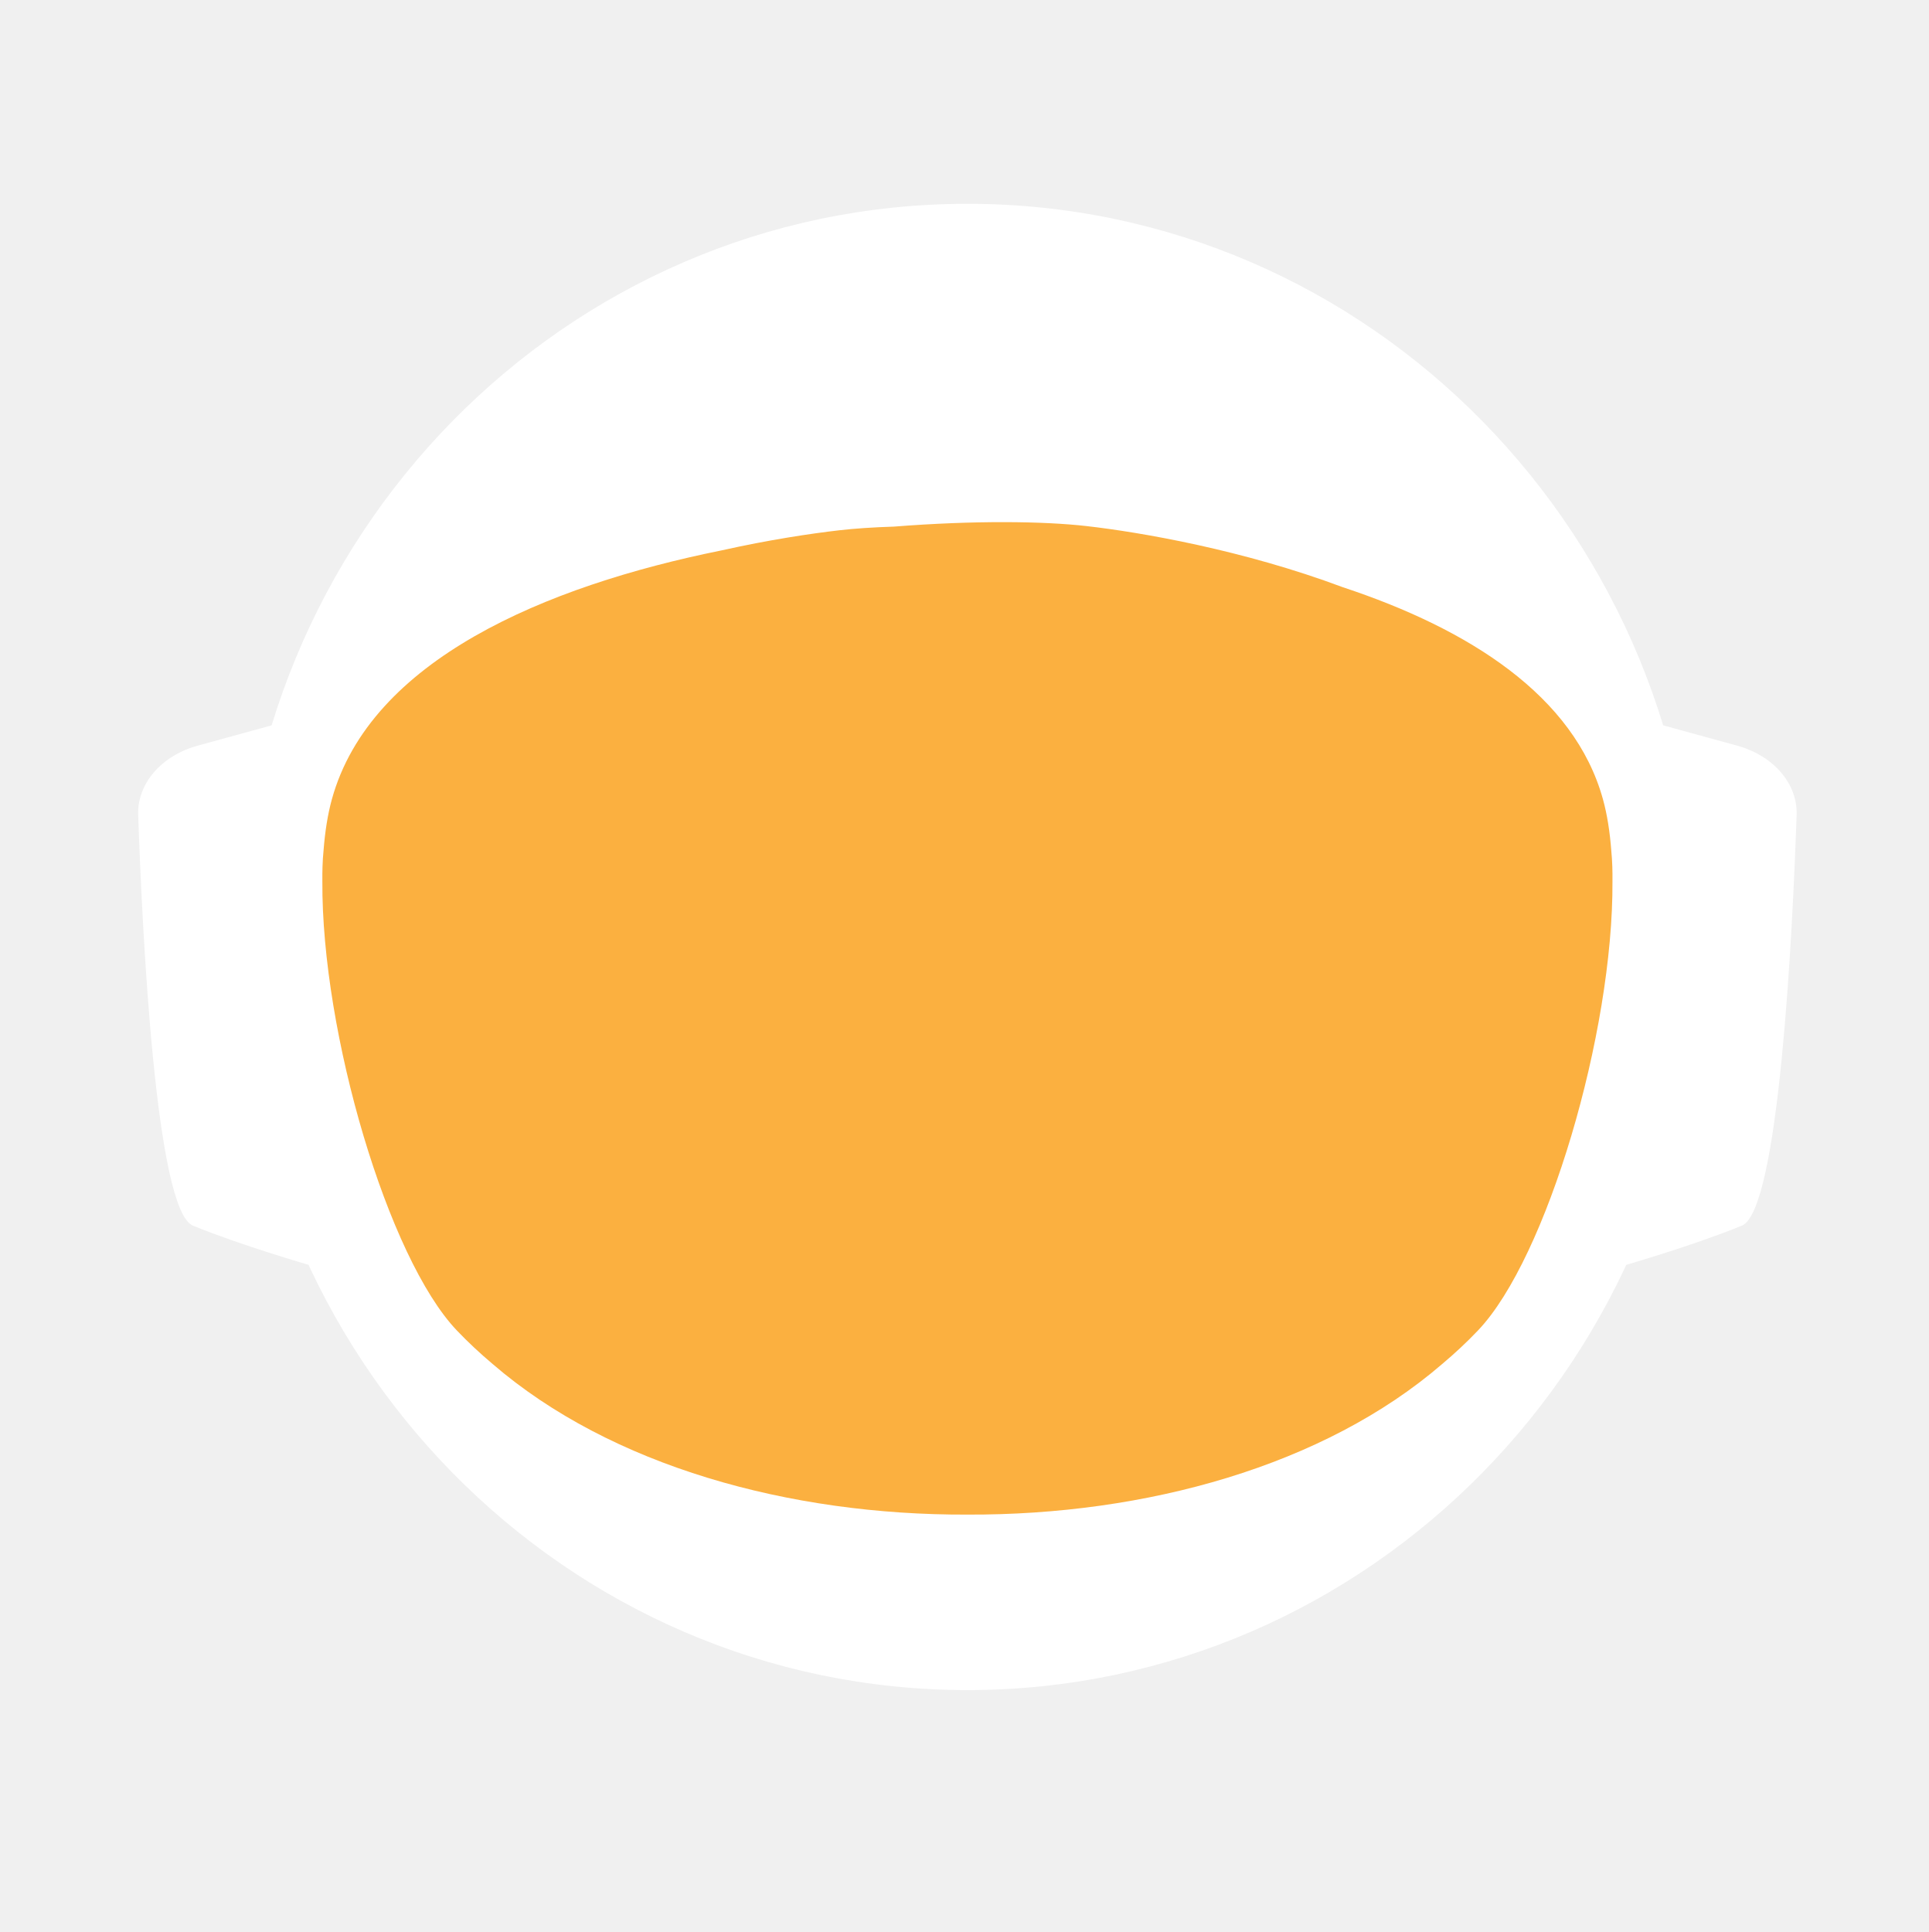
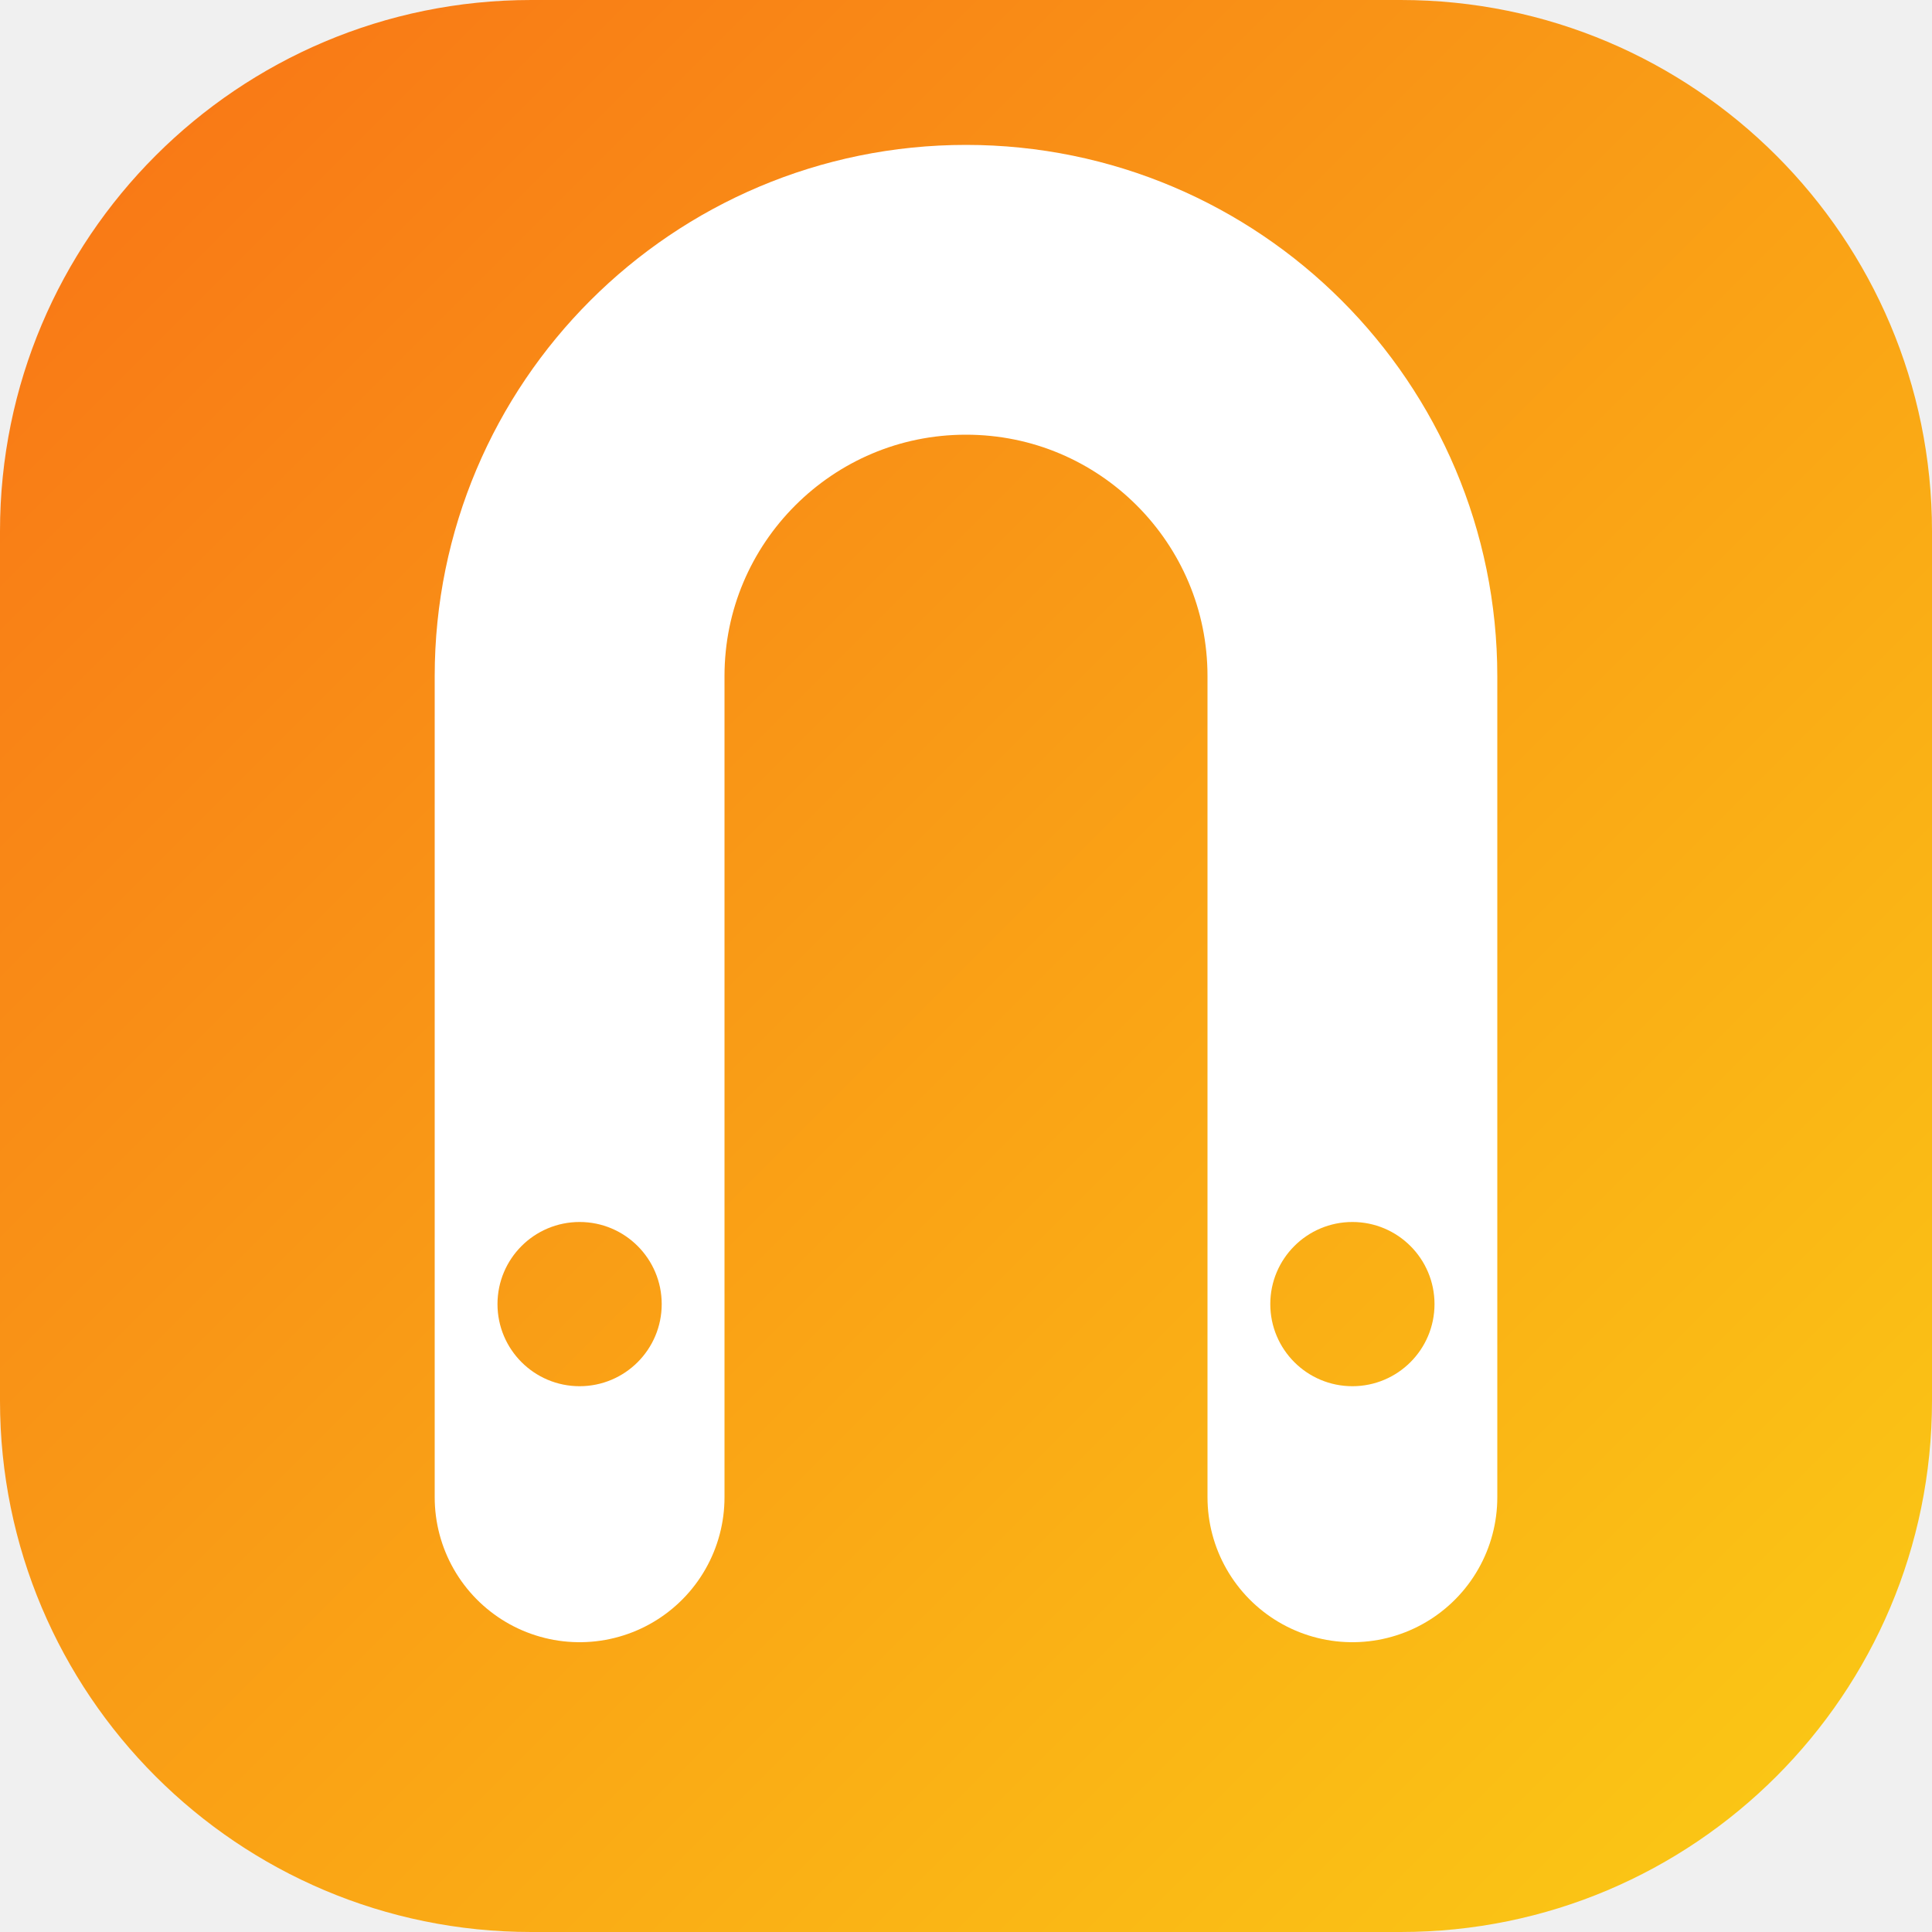
- <svg xmlns="http://www.w3.org/2000/svg" id="_Слой_2" data-name="Слой 2" viewBox="0 0 960.01 961.55">
+ <svg xmlns="http://www.w3.org/2000/svg" viewBox="0 0 40 40">
  <defs>
-     <style>
-             .cls-1, .cls-2 {
-             fill: #fff;
-             stroke-width: 0px;
-             }
- 
-             .cls-2 {
-             stroke-linecap: round;
-             stroke-width: 0px;
-             
-             }
- 
-             .cls-2, .cls-3 {
-             stroke: #fff;
-             stroke-width: 10px;
-             stroke-miterlimit: 10;
-             }
- 
-             .cls-4 {
-             fill: transparent;
-             stroke: #fff;
-             stroke-width: 0px;
-             }
- 
-             .cls-3 {
-             fill: #FBB040;
- 
-             stroke-width: 0px;
-             }
-         </style>
-     <linearGradient id="animated_gradient" x1="0%" y1="0%" x2="100%" y2="100%" gradientUnits="userSpaceOnUse">
-       <stop offset="100%" stop-color="#427fc1">
-         <animate attributeName="stop-color" values="#427fc1;#00bcd4;#8bc34a;#ffc107;#3f51b5;#9e9e9e;#427fc1" dur="10s" repeatCount="indefinite" />
-       </stop>
+     <linearGradient id="faviconGrad" x1="0" y1="0" x2="40" y2="40" gradientUnits="userSpaceOnUse">
+       <stop offset="0%" stop-color="#f97316" />
+       <stop offset="100%" stop-color="#facc15" />
    </linearGradient>
  </defs>
-   <g id="_Слой_6" data-name="Слой 6">
-     <g>
-       <path class="cls-4" d="M960.01,480c0,9.16-.26,18.26-.77,27.29-.01.12-.02.25-.02.38-.04.67-.08,1.35-.13,2.03-.05.94-.11,1.88-.18,2.82-.05.88-.12,1.76-.18,2.64-.19,2.82-.42,5.62-.68,8.42-.29,3.3-.62,6.59-.99,9.87-.11,1.07-.23,2.14-.37,3.2-.34,2.96-.71,5.92-1.12,8.86-.39,2.88-.8,5.75-1.26,8.61-.12.78-.24,1.56-.37,2.34-.21,1.35-.44,2.69-.66,4.04-.45,2.69-.92,5.37-1.43,8.04-.44,2.38-.9,4.75-1.39,7.11-.01.08-.03.15-.04.23-.16.8-.33,1.6-.49,2.4-.17.8-.34,1.6-.51,2.39-.01.05-.02.1-.03.15-.63,2.94-1.27,5.87-1.96,8.79-.73,3.15-1.51,6.28-2.31,9.4-.28,1.12-.57,2.23-.86,3.34-.19.75-.39,1.51-.6,2.26-.2.75-.41,1.49-.61,2.24-.18.65-.36,1.31-.54,1.97-.18.65-.36,1.3-.55,1.96-.02.09-.05.18-.07.26-.44,1.58-.9,3.15-1.37,4.72,0,.01,0,.02,0,.03l-.66,2.22c-.22.74-.44,1.48-.67,2.22-.5,1.66-1.01,3.31-1.54,4.96-.24.75-.48,1.49-.72,2.24-.18.55-.35,1.09-.53,1.64-.48,1.46-.96,2.93-1.45,4.39-.49,1.46-.99,2.92-1.5,4.38-.51,1.45-1.02,2.91-1.54,4.35-.52,1.45-1.05,2.89-1.58,4.33-.53,1.45-1.07,2.88-1.61,4.31h-.01c-1.09,2.88-2.21,5.74-3.36,8.58-.58,1.42-1.16,2.83-1.74,4.24-.12.3-.25.58-.37.88-.36.87-.73,1.73-1.09,2.6-.11.25-.21.51-.32.76-.35.83-.71,1.65-1.07,2.47-.25.59-.5,1.17-.75,1.76-.61,1.4-1.23,2.79-1.86,4.18-.26.58-.53,1.17-.79,1.76-.49,1.11-1,2.22-1.52,3.32-.5,1.08-1.01,2.16-1.52,3.24-.05.1-.1.2-.14.3-1.27,2.7-2.57,5.38-3.89,8.04-.04.07-.07.14-.1.21-.12.24-.24.48-.36.72-.93,1.87-1.87,3.73-2.83,5.58-.26.51-.52,1.01-.78,1.52-.07.13-.14.26-.2.39-1.29,2.48-2.61,4.95-3.94,7.4-.05.09-.1.18-.14.27-.23.41-.46.83-.68,1.24-1.13,2.06-2.27,4.1-3.42,6.14-.12.22-.24.44-.37.65-.48.84-.96,1.68-1.45,2.51-.26.45-.52.9-.78,1.35-.38.66-.76,1.31-1.15,1.97-.38.65-.77,1.3-1.16,1.96-.77,1.3-1.55,2.6-2.34,3.89-.39.65-.78,1.3-1.18,1.94-.39.65-.79,1.29-1.2,1.94-.38.62-.77,1.23-1.16,1.85-.37.59-.73,1.19-1.11,1.78-.85,1.35-1.71,2.7-2.58,4.04-.02.03-.04.06-.06.09-.47.73-.94,1.46-1.43,2.18-.33.51-.66,1.02-1,1.53-.82,1.25-1.65,2.49-2.49,3.73-.5.75-1,1.49-1.51,2.22-.36.53-.72,1.06-1.08,1.58-.35.52-.71,1.04-1.08,1.56-1.35,1.97-2.73,3.92-4.12,5.86-7.16,10.01-14.7,19.73-22.61,29.14-2.33,2.8-4.71,5.57-7.12,8.31h0c-5.02,5.73-10.18,11.33-15.47,16.8-4.22,4.38-8.53,8.67-12.91,12.89-1.08,1.04-2.17,2.07-3.26,3.09-.8.76-1.61,1.52-2.42,2.27-2.1,1.97-4.23,3.91-6.37,5.81-1.01.92-2.04,1.83-3.07,2.74-2.05,1.81-4.12,3.6-6.21,5.38-1.04.89-2.09,1.77-3.14,2.65-2.1,1.76-4.21,3.5-6.34,5.23-1.07.86-2.14,1.71-3.21,2.57-39.01,31-82.97,56.06-130.48,73.81-.05.02-.1.04-.15.06-8.64,3.22-17.4,6.21-26.27,8.94-8.04,2.48-16.17,4.75-24.38,6.8-37.5,9.41-76.74,14.4-117.15,14.4s-79.63-4.99-117.12-14.4c-4.75-1.19-9.48-2.45-14.17-3.78-12.3-3.49-24.39-7.45-36.26-11.87-.11-.04-.22-.09-.33-.13-65.29-24.37-123.84-62.55-172.11-110.99-.83-.83-1.66-1.67-2.47-2.51-1.97-1.99-3.9-3.99-5.81-6.01-6.78-7.14-13.34-14.5-19.66-22.05-22.96-27.36-42.91-57.32-59.37-89.36-.1-.17-.19-.34-.27-.52-.69-1.36-1.38-2.72-2.06-4.08-2.3-4.6-4.53-9.25-6.69-13.94-2.15-4.69-4.24-9.42-6.25-14.19-1.31-3.12-2.59-6.26-3.84-9.41-.62-1.56-1.23-3.13-1.84-4.71-.12-.28-.23-.57-.33-.86-.55-1.43-1.09-2.87-1.62-4.31-.6-1.61-1.19-3.23-1.77-4.85-.03-.06-.05-.12-.07-.19-.56-1.58-1.12-3.17-1.67-4.75-.57-1.64-1.13-3.28-1.68-4.92h0c-1.1-3.31-2.16-6.62-3.2-9.95-2.04-6.61-3.95-13.29-5.72-20.02-.01-.04-.03-.09-.03-.13-2.64-10.06-4.96-20.24-6.95-30.55l-.06-.33c-.33-1.73-.66-3.47-.97-5.21-.32-1.75-.62-3.49-.92-5.24-.29-1.75-.58-3.5-.86-5.26-.27-1.75-.54-3.51-.8-5.27-.03-.18-.06-.35-.08-.53-.23-1.59-.45-3.18-.67-4.77-.19-1.42-.37-2.84-.55-4.27-.05-.35-.09-.69-.13-1.04-.66-5.32-1.23-10.67-1.72-16.05-.16-1.79-.31-3.58-.45-5.38-.07-.76-.12-1.52-.17-2.28-.18-2.44-.34-4.89-.49-7.34-.03-.51-.07-1.01-.09-1.51-.09-1.7-.17-3.41-.25-5.12-.24-5.44-.4-10.9-.46-16.39-.02-1.83-.03-3.66-.03-5.49,0-6.21.12-12.4.35-18.55.08-2.02.17-4.03.27-6.04,0-.07,0-.14.01-.21.1-2.01.22-4.02.34-6.02.26-4.08.57-8.14.93-12.19.9-10.09,2.1-20.08,3.61-29.98,3.95-25.85,9.96-51.03,17.85-75.35,1.83-5.61,3.75-11.17,5.76-16.68,1.35-3.68,2.74-7.33,4.17-10.96.71-1.82,1.44-3.63,2.18-5.44,2.95-7.22,6.08-14.35,9.36-21.39,4.11-8.8,8.48-17.46,13.1-25.96,1.88-3.46,3.79-6.89,5.76-10.29.84-1.47,1.7-2.93,2.56-4.39.11-.2.23-.41.35-.61.93-1.56,1.86-3.11,2.79-4.65.06-.11.12-.21.19-.31.83-1.36,1.66-2.71,2.5-4.06.29-.49.59-.97.91-1.45,2.91-4.66,5.91-9.26,8.98-13.81,0,0,.01-.02.02-.03,3.23-4.78,6.55-9.49,9.94-14.15,1.13-1.55,2.28-3.1,3.43-4.64,1.15-1.54,2.31-3.07,3.48-4.6C186.58,73.83,324.67.05,480,.05c128.41,0,245.04,50.41,331.18,132.53,4.17,3.98,8.26,8.02,12.29,12.15,1.34,1.37,2.67,2.75,4,4.14.06.05.1.1.14.14,1.27,1.34,2.54,2.69,3.8,4.05,1.31,1.4,2.61,2.82,3.9,4.24,1.29,1.41,2.57,2.83,3.83,4.26.17.18.33.36.49.55,1.01,1.14,2.02,2.29,3.02,3.44.55.63,1.1,1.28,1.65,1.92,2.04,2.38,4.06,4.77,6.05,7.19.03.02.05.05.08.08.99,1.21,1.99,2.43,2.98,3.66.27.33.55.67.81,1.01,1.15,1.42,2.28,2.85,3.41,4.28.8,1.02,1.6,2.05,2.4,3.08.09.11.17.22.25.33.62.79,1.23,1.59,1.84,2.39.74.98,1.48,1.96,2.22,2.95.65.86,1.29,1.72,1.93,2.59.12.15.23.31.35.47.65.89,1.3,1.78,1.95,2.67,1.6,2.19,3.17,4.4,4.72,6.62.49.7.98,1.4,1.47,2.1.13.19.26.38.39.56.97,1.4,1.93,2.8,2.88,4.21,1.21,1.78,2.4,3.57,3.57,5.37.94,1.42,1.87,2.85,2.79,4.29,1.04,1.62,2.07,3.25,3.09,4.88,2.04,3.27,4.05,6.57,6.01,9.9.98,1.66,1.95,3.33,2.92,5.01.96,1.66,1.91,3.34,2.85,5.02t.01.02c.89,1.6,1.78,3.21,2.66,4.82.15.26.29.53.42.79.73,1.34,1.45,2.68,2.16,4.03.16.28.31.56.45.84.88,1.67,1.75,3.34,2.61,5.02.86,1.67,1.7,3.36,2.54,5.05.25.5.49,1,.74,1.5.62,1.24,1.22,2.48,1.82,3.73.82,1.7,1.63,3.41,2.44,5.13.05.09.09.19.13.28.39.86.79,1.71,1.18,2.57.4.85.79,1.71,1.18,2.58.29.64.57,1.28.85,1.92.5,1.11.99,2.21,1.48,3.32.01.03.03.06.04.09.78,1.78,1.55,3.56,2.31,5.35.76,1.8,1.51,3.61,2.25,5.41.73,1.81,1.46,3.61,2.18,5.43h0c.71,1.82,1.42,3.64,2.11,5.46.63,1.66,1.25,3.32,1.86,4.98.23.62.46,1.24.68,1.86.37,1.01.74,2.02,1.09,3.04.21.58.41,1.15.61,1.73.2.56.39,1.12.59,1.68.16.48.33.95.49,1.43.22.63.43,1.25.64,1.88.53,1.56,1.05,3.13,1.56,4.7.24.72.47,1.43.7,2.15l.06.18c.36,1.13.72,2.27,1.08,3.41.14.43.27.86.4,1.29.2.66.41,1.31.61,1.97.08.28.17.55.25.83.21.69.42,1.38.62,2.07.04.13.08.27.12.4.19.64.38,1.28.57,1.93.17.57.34,1.14.5,1.72l.54,1.89c.25.89.5,1.78.75,2.68.26.91.51,1.82.76,2.74.03.14.07.27.11.4.36,1.31.71,2.63,1.04,3.95.19.67.36,1.34.53,2.02.78,3.03,1.52,6.09,2.24,9.15.15.64.31,1.28.46,1.92.04.17.07.33.11.49.17.73.34,1.46.5,2.19.07.33.15.67.22,1,.58,2.53,1.12,5.08,1.64,7.63.26,1.26.52,2.52.76,3.79.16.82.32,1.65.48,2.47.02.07.03.15.04.22.13.65.25,1.31.38,1.97.11.62.23,1.24.34,1.86.22,1.14.42,2.29.62,3.43.18.99.35,1.97.51,2.96.18,1.07.36,2.13.52,3.2.15.83.28,1.67.4,2.5.08.48.16.97.23,1.46.02.13.04.25.05.37.15.97.3,1.95.44,2.93.15.98.29,1.96.42,2.94.13.94.25,1.89.38,2.83.24,1.8.48,3.61.7,5.42.15,1.25.31,2.5.45,3.76.08.7.16,1.41.24,2.11.03.33.07.66.1,1,.15,1.27.28,2.54.4,3.81.05.53.1,1.06.15,1.59.09.9.18,1.81.26,2.72.02.19.03.39.05.59.16,1.72.3,3.45.43,5.17.02.22.04.44.05.66,0,.11.02.21.02.31.11,1.48.22,2.96.32,4.45,0,.13.02.27.03.4.01.22.03.45.04.67.1,1.55.2,3.1.28,4.65,0,.1.01.2.02.3.05.81.08,1.63.12,2.44.04.77.08,1.53.12,2.3.13,2.76.22,5.52.3,8.29.02.53.04,1.07.04,1.61.02.94.04,1.87.06,2.81.02.93.04,1.87.05,2.81v.25c0,1.03.03,2.05.03,3.08.02,1.03.02,2.06.02,3.09Z" />
-       <g>
-         <path id="_ухо" data-name="ухо" class="cls-4" d="M194.68,355.85l-39.26,10.79c-15.37,4.22-25.55,16.06-25.09,29.21,1.71,49.79,7.38,166.77,23.08,173.21,19.97,8.19,48.94,16.58,48.94,16.58l-7.66-229.78Z" />
-         <path id="_ухо-2" data-name="ухо" class="cls-4" d="M765.33,355.85l39.26,10.79c15.37,4.22,25.55,16.06,25.09,29.21-1.71,49.79-7.38,166.77-23.08,173.21-19.97,8.19-48.94,16.58-48.94,16.58l7.66-229.78Z" />
-       </g>
-       <path class="cls-4" d="M838.95,789.8c-2.27,2.8-4.59,5.57-6.94,8.31h0c-3.49,4.08-7.04,8.09-10.67,12.04-1.93,2.12-3.89,4.23-5.87,6.31-46.79,49.23-103.8,88.2-167.52,113.3l-.15.06c-.73.29-1.47.57-2.2.86-.06.02-.13.04-.2.07-14.7,5.69-29.76,10.64-45.13,14.81-38.38,10.44-78.69,15.99-120.27,15.99s-81.9-5.55-120.28-15.99c-15.32-4.16-30.32-9.1-44.97-14.76-.13-.05-.24-.1-.36-.14-.65-.24-1.3-.49-1.94-.75-.01-.01-.03-.01-.04-.01-.1-.04-.19-.08-.29-.12-61.77-24.33-117.26-61.69-163.22-108.81-.19-.19-.39-.39-.58-.59-2.32-2.38-4.6-4.79-6.87-7.22-.4-.43-.81-.87-1.21-1.3-6.61-7.14-13.01-14.5-19.18-22.05,0-.3.01-.61.03-.92,2.72-51.31,98.65-95.57,148.26-115.08h.01c17.38-6.85,29.08-10.65,29.08-10.65h363.13s11.7,3.8,29.08,10.65h.01c49.61,19.51,145.54,63.77,148.26,115.08.02.31.03.61.03.91Z" />
-       <ellipse id="_голова" data-name="голова" class="cls-4" cx="480.01" cy="451.53" rx="303.07" ry="309.17" />
-       <ellipse id="_контур_голова" data-name="контур голова" class="cls-4" cx="480.01" cy="451.53" rx="303.07" ry="309.17" />
-       <path class="cls-4" d="M960,478.46v1.54c0,1.73-.01,3.45-.03,5.18-.02,2.42-.07,4.84-.14,7.25-.01.94-.04,1.87-.07,2.81-.01.44-.03.88-.05,1.32-.03,1.23-.08,2.45-.14,3.67-.01.4-.02.8-.05,1.19-.05,1.28-.11,2.55-.18,3.83-.03.68-.07,1.36-.1,2.04-.01.12-.02.25-.02.38-.04.67-.08,1.35-.13,2.03-.05.94-.11,1.88-.18,2.82-.05.88-.12,1.76-.18,2.64-.03.47-.07.94-.11,1.41-.09,1.24-.19,2.48-.29,3.72-.05.63-.1,1.26-.16,1.89-.04.47-.08.94-.12,1.4-.04.47-.09.94-.14,1.4-.05.6-.1,1.2-.17,1.8-.11,1.18-.22,2.35-.35,3.52-.05.5-.1.99-.16,1.49-.06.55-.11,1.11-.17,1.66-.07.56-.13,1.11-.2,1.66-.05.51-.11,1.02-.17,1.54-.12,1.05-.25,2.09-.39,3.14-.11.95-.23,1.91-.35,2.86-.12.95-.25,1.91-.38,2.86s-.26,1.9-.4,2.85c-.14.95-.28,1.9-.42,2.85-.14.97-.29,1.94-.44,2.91-.12.78-.24,1.56-.37,2.34-.21,1.35-.44,2.69-.66,4.04-.45,2.68-.93,5.36-1.43,8.04-.25,1.33-.51,2.67-.77,4-.21,1.12-.44,2.23-.66,3.34-.16.8-.33,1.6-.49,2.4-.17.8-.34,1.6-.51,2.39-.29,1.38-.59,2.77-.9,4.15-.23,1.03-.47,2.07-.71,3.1-.12.56-.25,1.13-.38,1.69-.14.56-.27,1.13-.41,1.69-.29,1.23-.58,2.47-.89,3.69,0,.02-.01.05-.02.07-.05.24-.11.48-.17.71-.26,1.07-.53,2.14-.81,3.21-.03.12-.06.25-.1.37-.24,1.01-.5,2-.77,3-.19.75-.39,1.51-.6,2.26-.2.75-.41,1.49-.61,2.24-.18.65-.36,1.31-.54,1.97-.18.65-.36,1.3-.55,1.96-.15.57-.32,1.15-.49,1.72-.31,1.1-.63,2.2-.96,3.3l-.66,2.22c-.22.74-.44,1.48-.67,2.22-.38,1.27-.77,2.54-1.18,3.8-.52,1.68-1.06,3.36-1.61,5.04-.48,1.46-.96,2.93-1.45,4.39-.49,1.46-.99,2.91-1.5,4.37h0c-.51,1.46-1.02,2.92-1.54,4.36-.52,1.45-1.05,2.89-1.58,4.33-.53,1.45-1.07,2.88-1.61,4.31h-.01c-1.1,2.88-2.22,5.73-3.36,8.57h0c-.58,1.43-1.16,2.84-1.74,4.25-.59,1.42-1.18,2.83-1.78,4.23-.6,1.41-1.21,2.82-1.82,4.22h0c-.61,1.41-1.23,2.8-1.86,4.19-.26.58-.53,1.17-.79,1.76-.27.59-.54,1.18-.81,1.76-.23.52-.47,1.04-.71,1.56-.5,1.08-1.01,2.16-1.52,3.24-.19.41-.39.82-.59,1.23-.49,1.04-.99,2.07-1.49,3.1-.53,1.11-1.07,2.21-1.61,3.31-.11.24-.22.47-.35.7-.03.07-.06.14-.1.21-.62,1.26-1.25,2.51-1.89,3.76-.69,1.36-1.38,2.71-2.08,4.06-1.41,2.7-2.84,5.39-4.29,8.06-.73,1.33-1.46,2.66-2.2,3.99-1.47,2.65-2.98,5.29-4.5,7.91-.38.66-.76,1.31-1.15,1.97-.38.65-.77,1.3-1.16,1.96-.77,1.3-1.55,2.6-2.34,3.89-.39.65-.78,1.3-1.18,1.94-.39.65-.79,1.29-1.2,1.94-.6.97-1.21,1.94-1.82,2.9-.15.25-.29.49-.45.73-.15.25-.31.49-.47.73-.33.51-.65,1.02-.98,1.53-.32.52-.65,1.02-.98,1.53-.05.08-.1.17-.15.25-.02.03-.04.06-.06.09-.07.11-.15.22-.23.33-.4.62-.8,1.23-1.2,1.85-.33.51-.66,1.02-1,1.53-.82,1.25-1.65,2.49-2.49,3.73-.5.75-1,1.49-1.51,2.22-.36.53-.72,1.06-1.08,1.58-.35.52-.71,1.04-1.08,1.56-.67.99-1.36,1.97-2.05,2.95-.69.98-1.38,1.96-2.08,2.94-7.15,10.01-14.69,19.73-22.61,29.14-2.33,2.8-4.7,5.57-7.11,8.31h0c-5.02,5.72-10.17,11.32-15.45,16.79-1.98,2.05-3.97,4.07-5.98,6.08-2.29,2.29-4.61,4.56-6.95,6.79-1.08,1.04-2.17,2.07-3.26,3.09-.8.76-1.61,1.52-2.42,2.27-2.1,1.97-4.23,3.91-6.37,5.81-1.01.92-2.04,1.83-3.07,2.74-2.05,1.82-4.12,3.62-6.21,5.38-1.04.89-2.09,1.77-3.14,2.65-2.1,1.78-4.21,3.52-6.34,5.23-1.07.86-2.14,1.71-3.21,2.57-2.44,1.94-4.9,3.86-7.37,5.74-37.8,28.9-80.01,52.28-125.46,68.99-.06.02-.13.04-.2.07-7.86,2.88-15.82,5.57-23.87,8.05-7.99,2.46-16.07,4.72-24.23,6.76-37.54,9.43-76.83,14.44-117.3,14.44s-79.74-5.01-117.28-14.44c-4.7-1.17-9.37-2.42-14.01-3.74-11.63-3.3-23.07-7.02-34.32-11.16-63.91-23.48-121.44-60.18-169.28-106.79-1.72-1.67-3.42-3.35-5.11-5.05-.83-.84-1.66-1.68-2.48-2.52-1.96-1.98-3.88-3.99-5.8-6-6.77-7.14-13.33-14.5-19.66-22.05-4.28-5.1-8.45-10.3-12.51-15.59-1.36-1.76-2.7-3.53-4.03-5.31-.08-.1-.15-.2-.22-.3-.1-.14-.21-.28-.31-.42-.62-.83-1.25-1.65-1.86-2.48-.4-.55-.8-1.1-1.2-1.65-.14-.2-.29-.4-.43-.6-.04-.06-.09-.12-.13-.17-.12-.16-.24-.33-.35-.49-2.49-3.43-4.93-6.89-7.32-10.38,0,0,0-.01,0-.01-1.66-2.43-3.31-4.87-4.92-7.33-.43-.63-.84-1.26-1.23-1.89-5.28-8.07-10.3-16.3-15.07-24.69-.05-.09-.1-.19-.15-.28-.79-1.4-1.58-2.79-2.36-4.2-.11-.19-.21-.39-.31-.58-.16-.29-.32-.57-.47-.85-.12-.22-.24-.44-.36-.66-.23-.41-.45-.81-.67-1.21-.22-.4-.44-.8-.66-1.21-.47-.87-.93-1.74-1.4-2.62-.13-.25-.27-.51-.41-.76-.2-.38-.4-.76-.61-1.15-.78-1.47-1.55-2.95-2.31-4.43-.02-.04-.05-.08-.06-.13-.1-.17-.19-.34-.27-.52-.69-1.36-1.38-2.72-2.06-4.08-1.15-2.3-2.28-4.61-3.4-6.94-1.12-2.32-2.22-4.66-3.29-7-.54-1.17-1.08-2.34-1.6-3.52-.43-.96-.85-1.91-1.28-2.86-.39-.87-.77-1.74-1.15-2.62-.11-.24-.21-.47-.31-.71-.64-1.49-1.28-2.98-1.91-4.48-1.32-3.12-2.6-6.26-3.84-9.41-.08-.19-.15-.38-.23-.58-.54-1.37-1.08-2.75-1.61-4.13-.12-.28-.23-.57-.33-.86-.55-1.43-1.09-2.87-1.62-4.31-.6-1.61-1.19-3.23-1.77-4.85-.03-.06-.05-.12-.07-.19-.56-1.58-1.12-3.17-1.67-4.75-.57-1.64-1.13-3.28-1.68-4.92h0c-.55-1.66-1.09-3.31-1.63-4.97-.53-1.66-1.05-3.32-1.57-4.98-.51-1.66-1.02-3.33-1.52-5-.5-1.68-.99-3.35-1.47-5.03-.47-1.65-.92-3.3-1.38-4.95,0-.01-.01-.02-.01-.03-.02-.05-.03-.1-.05-.16-.44-1.61-.87-3.23-1.29-4.85-.01-.04-.03-.09-.03-.13-.01-.02-.02-.03-.02-.05-.66-2.5-1.3-5-1.9-7.52-.21-.83-.41-1.66-.61-2.49-.02-.07-.04-.14-.06-.22-.38-1.63-.76-3.26-1.13-4.9-.02-.05-.03-.11-.04-.16-.28-1.22-.55-2.45-.81-3.67-.12-.5-.22-.99-.33-1.49-.09-.42-.18-.84-.27-1.26-.05-.24-.1-.49-.15-.73-.05-.23-.1-.46-.14-.69-.1-.48-.21-.96-.3-1.44-.08-.36-.16-.71-.23-1.06l-.18-.9c-.27-1.32-.53-2.64-.78-3.97l-.06-.33c-.29-1.45-.56-2.9-.82-4.35-.05-.29-.11-.57-.15-.86-.1-.52-.2-1.05-.29-1.57-.06-.35-.13-.7-.18-1.05-.08-.42-.15-.83-.22-1.24-.08-.46-.16-.92-.23-1.38-.13-.75-.26-1.51-.38-2.26-.05-.25-.09-.5-.12-.75l-.36-2.25c-.07-.42-.14-.83-.2-1.25-.14-.91-.28-1.83-.42-2.74-.06-.42-.13-.85-.18-1.28-.03-.18-.06-.35-.08-.53-.23-1.59-.45-3.18-.67-4.77-.19-1.42-.37-2.84-.55-4.27-.05-.35-.09-.69-.13-1.04-.16-1.33-.32-2.66-.48-4-.07-.5-.13-1-.18-1.5-.19-1.73-.38-3.45-.55-5.18-.04-.42-.09-.84-.12-1.26-.02-.11-.03-.22-.03-.34-.11-1.02-.21-2.04-.3-3.06-.02-.24-.04-.47-.06-.71-.09-.96-.18-1.94-.25-2.91-.05-.5-.09-.99-.13-1.49-.03-.33-.05-.65-.07-.98-.07-.76-.12-1.52-.17-2.28-.09-1.22-.18-2.44-.26-3.67-.01-.16-.02-.32-.03-.48h0c-.07-1.07-.14-2.13-.2-3.19-.03-.51-.07-1.01-.09-1.51-.03-.5-.06-1-.08-1.51-.07-1.2-.13-2.4-.17-3.61-.01-.21-.02-.43-.03-.64-.07-1.39-.12-2.78-.17-4.17-.02-.38-.03-.77-.04-1.16-.02-.72-.05-1.44-.06-2.17,0-.17,0-.34,0-.51,0-.05,0-.11-.01-.16-.03-.94-.05-1.87-.07-2.81,0-.22-.01-.44-.01-.66-.01-.33-.01-.66-.02-.99-.03-1.04-.04-2.08-.04-3.12-.01-.17-.01-.34-.01-.51-.02-1.66-.03-3.32-.03-4.98,0-1.55.01-3.1.03-4.65,0-.51,0-1.01.01-1.52v-.25c.03-1.88.06-3.75.11-5.62.01-.6.03-1.2.05-1.79.03-1.26.07-2.51.12-3.76.01-.32.02-.64.04-.96.02-.61.04-1.22.07-1.83.04-1.04.09-2.08.14-3.11.02-.37.03-.73.06-1.1,0-.07,0-.14.01-.21.02-.63.05-1.26.09-1.88.02-.38.04-.76.07-1.13.02-.41.04-.82.07-1.23.03-.6.07-1.19.11-1.78.03-.5.06-.99.09-1.48.08-1.17.16-2.33.25-3.49.04-.56.08-1.11.12-1.67.11-1.36.22-2.73.34-4.09.04-.49.08-.98.13-1.46.02-.29.04-.58.07-.87.08-.91.17-1.82.26-2.72.01-.06.01-.13.02-.19.1-1,.2-1.99.3-2.99.02-.2.04-.39.06-.59.02-.18.04-.35.06-.53.11-1.14.23-2.27.37-3.42.02-.26.05-.53.08-.79.11-.92.22-1.83.33-2.74.02-.16.04-.32.06-.47.26-2.17.54-4.34.83-6.5.05-.37.1-.74.15-1.12.06-.39.1-.79.16-1.18.1-.72.2-1.43.31-2.15.18-1.24.36-2.48.55-3.72.01-.12.03-.24.05-.37.14-.95.3-1.9.45-2.84.11-.71.23-1.42.34-2.12.04-.24.08-.48.12-.72.13-.77.26-1.55.4-2.33.04-.25.09-.49.13-.74.05-.32.11-.63.16-.95.11-.63.22-1.27.33-1.9.34-1.93.7-3.86,1.07-5.78.01-.07.02-.15.04-.22.32-1.65.64-3.3.98-4.94.08-.44.17-.88.26-1.32.37-1.79.75-3.57,1.14-5.35.39-1.83.8-3.65,1.22-5.47.04-.16.07-.32.11-.49.21-.91.42-1.81.65-2.71.22-.98.46-1.96.7-2.94.14-.59.29-1.18.44-1.76.29-1.22.6-2.44.91-3.66.03-.11.06-.23.09-.34.98-3.84,2.02-7.65,3.1-11.45.26-.93.53-1.85.8-2.77.04-.14.08-.28.12-.41.23-.79.46-1.58.69-2.36.04-.13.08-.27.12-.4.16-.55.33-1.1.5-1.65.05-.15.1-.31.14-.47.28-.91.56-1.83.84-2.75.11-.36.22-.73.34-1.09.53-1.69,1.06-3.37,1.61-5.05.6-1.87,1.22-3.73,1.85-5.59.28-.82.56-1.64.85-2.45.06-.21.13-.41.2-.61.22-.65.45-1.29.67-1.93.09-.28.19-.55.29-.83.62-1.76,1.26-3.52,1.9-5.27.67-1.84,1.35-3.67,2.05-5.5h0c.69-1.83,1.4-3.65,2.12-5.46.71-1.82,1.44-3.63,2.18-5.44.73-1.8,1.48-3.6,2.24-5.4h0c.76-1.8,1.53-3.58,2.31-5.36.78-1.78,1.57-3.56,2.37-5.33.8-1.77,1.61-3.54,2.44-5.3.51-1.1,1.03-2.2,1.55-3.29.53-1.1,1.05-2.19,1.58-3.28.53-1.09,1.06-2.18,1.6-3.27.1-.22.21-.43.32-.65.43-.87.86-1.73,1.31-2.6,1.07-2.16,2.18-4.31,3.31-6.44,0-.02,0-.03.01-.04.17-.33.35-.66.52-.99.12-.23.24-.46.37-.69.83-1.58,1.68-3.15,2.53-4.71,1.88-3.46,3.79-6.89,5.76-10.29.84-1.47,1.7-2.93,2.56-4.39.11-.2.23-.41.35-.61.93-1.56,1.86-3.11,2.79-4.65.06-.11.12-.21.19-.31.83-1.36,1.66-2.71,2.5-4.06.29-.49.59-.97.91-1.45,2.17-3.49,4.41-6.96,6.69-10.39.76-1.14,1.52-2.28,2.29-3.42,0,0,.01-.02.02-.03.81-1.2,1.62-2.4,2.45-3.59.26-.38.52-.77.79-1.15.54-.77,1.08-1.54,1.62-2.31.03-.04.06-.09.1-.14,1.64-2.33,3.29-4.66,4.98-6.96,1.13-1.55,2.28-3.1,3.43-4.64,1.15-1.54,2.31-3.07,3.48-4.6,9.59-12.52,19.79-24.55,30.55-36.05,2.3-2.46,4.63-4.9,6.99-7.31h0C223.55,55.49,345.29,0,480,0c122.4,0,234.09,45.81,318.87,121.24,4.17,3.71,8.27,7.49,12.31,11.34,2.09,1.98,4.15,3.98,6.2,6.02,1.02,1,2.04,2.02,3.06,3.05,1.01,1.02,2.02,2.05,3.03,3.08,1.34,1.37,2.67,2.75,4,4.14.06.05.1.1.14.14,1.27,1.34,2.54,2.69,3.8,4.05,1.31,1.4,2.61,2.82,3.9,4.24,1.29,1.41,2.57,2.83,3.83,4.26.17.18.33.36.49.55,1.01,1.14,2.02,2.29,3.02,3.44.55.63,1.1,1.28,1.65,1.92,2.05,2.37,4.06,4.77,6.05,7.19.03.02.05.05.08.08.99,1.21,1.99,2.43,2.98,3.66.27.33.55.67.81,1.01,1.15,1.42,2.28,2.85,3.41,4.28.8,1.02,1.6,2.05,2.4,3.08.09.11.17.22.25.33.62.79,1.23,1.59,1.84,2.39.74.98,1.48,1.96,2.22,2.95.65.86,1.29,1.72,1.93,2.59.12.15.23.31.35.47.65.89,1.3,1.78,1.95,2.67,1.6,2.19,3.17,4.4,4.72,6.62.49.7.98,1.4,1.47,2.1,1.1,1.58,2.19,3.17,3.27,4.77,1.21,1.78,2.4,3.57,3.57,5.37.94,1.42,1.87,2.85,2.79,4.29,1.04,1.62,2.07,3.25,3.09,4.88,2.04,3.27,4.05,6.57,6.01,9.9.98,1.66,1.95,3.33,2.92,5.01.96,1.66,1.91,3.34,2.85,5.02t.01.02c.89,1.6,1.78,3.21,2.66,4.82.15.26.29.53.42.79.73,1.34,1.45,2.68,2.16,4.03.16.28.31.56.45.84.88,1.67,1.75,3.34,2.61,5.02.86,1.67,1.7,3.36,2.54,5.05.25.5.49,1,.74,1.5.62,1.24,1.22,2.48,1.82,3.73.82,1.7,1.63,3.41,2.44,5.13.05.09.09.19.13.28.39.86.79,1.71,1.18,2.57.4.85.79,1.71,1.18,2.58.8,1.77,1.59,3.55,2.37,5.33.78,1.78,1.55,3.56,2.31,5.35h0c.76,1.81,1.51,3.61,2.25,5.41.73,1.81,1.46,3.61,2.18,5.43h0c.71,1.82,1.42,3.64,2.11,5.46.63,1.66,1.25,3.32,1.86,4.98.23.62.46,1.24.68,1.86.16.44.31.87.46,1.31.11.29.21.58.32.86.11.29.21.58.31.87.21.58.41,1.15.61,1.73.2.56.39,1.12.59,1.68.16.48.33.95.49,1.43.22.63.43,1.25.64,1.88.53,1.56,1.05,3.13,1.56,4.7.24.72.47,1.43.7,2.15l.06.18c.36,1.13.72,2.27,1.08,3.41.14.43.27.86.4,1.29.2.66.41,1.31.61,1.97.08.28.17.55.25.83.21.69.42,1.38.62,2.07.04.13.08.27.12.4.19.64.38,1.28.57,1.93.17.57.34,1.14.5,1.72l.54,1.89c.25.89.5,1.78.75,2.68.26.91.51,1.82.76,2.74.03.14.07.27.11.4.36,1.31.71,2.63,1.04,3.95.15.56.3,1.12.44,1.68.03.11.06.23.09.34.46,1.8.91,3.61,1.35,5.42.46,1.88.91,3.76,1.35,5.65.04.17.07.33.11.49.17.73.34,1.46.5,2.19.07.33.15.67.22,1,.17.76.34,1.52.5,2.28.39,1.78.77,3.56,1.14,5.35.09.44.18.88.26,1.32.17.82.34,1.64.5,2.47.16.82.32,1.65.48,2.47.02.07.03.15.04.22.13.65.25,1.31.38,1.97.11.62.23,1.24.34,1.86.12.65.24,1.3.35,1.95.09.49.18.99.27,1.48.18.99.35,1.97.51,2.96.08.49.16.99.24,1.48.1.57.19,1.14.28,1.72.15.83.28,1.67.4,2.5.08.48.16.97.23,1.46.02.13.04.25.05.37.15.97.3,1.95.44,2.93.15.98.29,1.96.42,2.94.15,1.1.3,2.19.44,3.29.19,1.4.37,2.8.54,4.21.2,1.5.38,3,.55,4.51.08.7.16,1.41.24,2.11.03.33.07.66.1,1,.08.74.16,1.48.23,2.22.06.53.11,1.06.17,1.59.05.53.1,1.06.15,1.59.09.9.18,1.81.26,2.72.07.77.14,1.55.2,2.33.1,1.14.19,2.29.29,3.43.01.22.03.44.05.66.04.56.08,1.11.12,1.67.07.92.14,1.83.2,2.76.02.24.03.49.05.73.02.34.04.68.06,1.03.05.74.1,1.48.14,2.23.05.78.1,1.57.14,2.36.06,1.06.11,2.13.16,3.19.03.51.06,1.03.08,1.55s.04,1.04.06,1.56c.04.93.08,1.86.11,2.79.05,1.25.09,2.5.12,3.76.02.59.04,1.19.05,1.79.02.94.04,1.87.06,2.81.02.93.04,1.87.05,2.81v.25c0,1.03.03,2.05.03,3.08.01.52.01,1.03.01,1.55Z" />
-       <g>
-         <path class="cls-4" d="M426.04,275.78c67.33-7.7,292.37,6.33,321.97,113.43,15.84,57.33-17.86,187.45-52.66,223.99-98.03,102.94-337.53,105.39-433.4-3.42-29.47-33.44-55.48-138.99-53.91-192.05,3.11-105.06,164.35-135.83,218-141.96Z" />
-         <path class="cls-4" d="M530.27,274.02c-67.33-7.7-288.67,8.09-318.27,115.2-15.84,57.33,17.86,187.45,52.66,223.99,98.03,102.94,337.53,105.39,433.4-3.42,29.47-33.44,55.48-138.99,53.91-192.05-3.11-105.06-168.06-137.59-221.71-143.73Z" />
-       </g>
-     </g>
-     <g>
-       <path id="_ухо-3" data-name="ухо" class="cls-1" d="M144.73,358.38l-46.34,12.73c-18.14,4.98-30.15,18.95-29.62,34.47,2.02,58.76,8.71,196.81,27.23,204.41,23.57,9.67,57.76,19.57,57.76,19.57" />
-       <path id="_ухо-4" data-name="ухо" class="cls-1" d="M818.17,358.38l46.34,12.73c18.14,4.98,30.15,18.95,29.62,34.47-2.02,58.76-8.71,196.81-27.23,204.41-23.57,9.67-57.76,19.57-57.76,19.57" />
-     </g>
-     <ellipse id="_голова-2" data-name="голова" class="cls-2" cx="481.45" cy="471.29" rx="357.67" ry="364.86" />
-     <path class="cls-3" d="M802.41,431.43c-.08-2.7-.26-5.36-.51-7.98-.71-9.45-2.06-18.11-4.16-25.68-14.24-51.51-66.78-84.78-129.42-105.5-49.74-18.61-100.57-27.36-127.55-30.44-21.42-2.45-56.04-2.88-95.88.26-10.46.33-19.62.96-27.12,1.82-14.3,1.64-35.07,4.75-58.71,10.03-87.82,17.73-174.77,54.64-193.89,123.84-2.07,7.5-3.42,16.06-4.14,25.41-.27,2.71-.45,5.46-.53,8.26-.07,2.27-.09,4.63-.07,7.06-.47,75.69,32.76,187.78,66.89,223.61,5.59,5.87,11.57,11.45,17.89,16.77,58.76,50.67,147.52,75.27,236.24,74.92,88.73.35,177.49-24.24,236.25-74.92,6.33-5.31,12.31-10.9,17.89-16.77,34.13-35.84,67.36-147.93,66.89-223.61.02-2.43,0-4.79-.07-7.06Z" />
-   </g>
+   <rect width="40" height="40" rx="11" fill="url(#faviconGrad)" />
+   <path d="M12,31 L12,14 A8,8 0 0,1 28,14 L28,31" stroke="#fff" stroke-width="6" stroke-linecap="round" fill="none" />
+   <circle cx="12" cy="27" r="1.7" fill="url(#faviconGrad)" />
+   <circle cx="28" cy="27" r="1.7" fill="url(#faviconGrad)" />
</svg>
